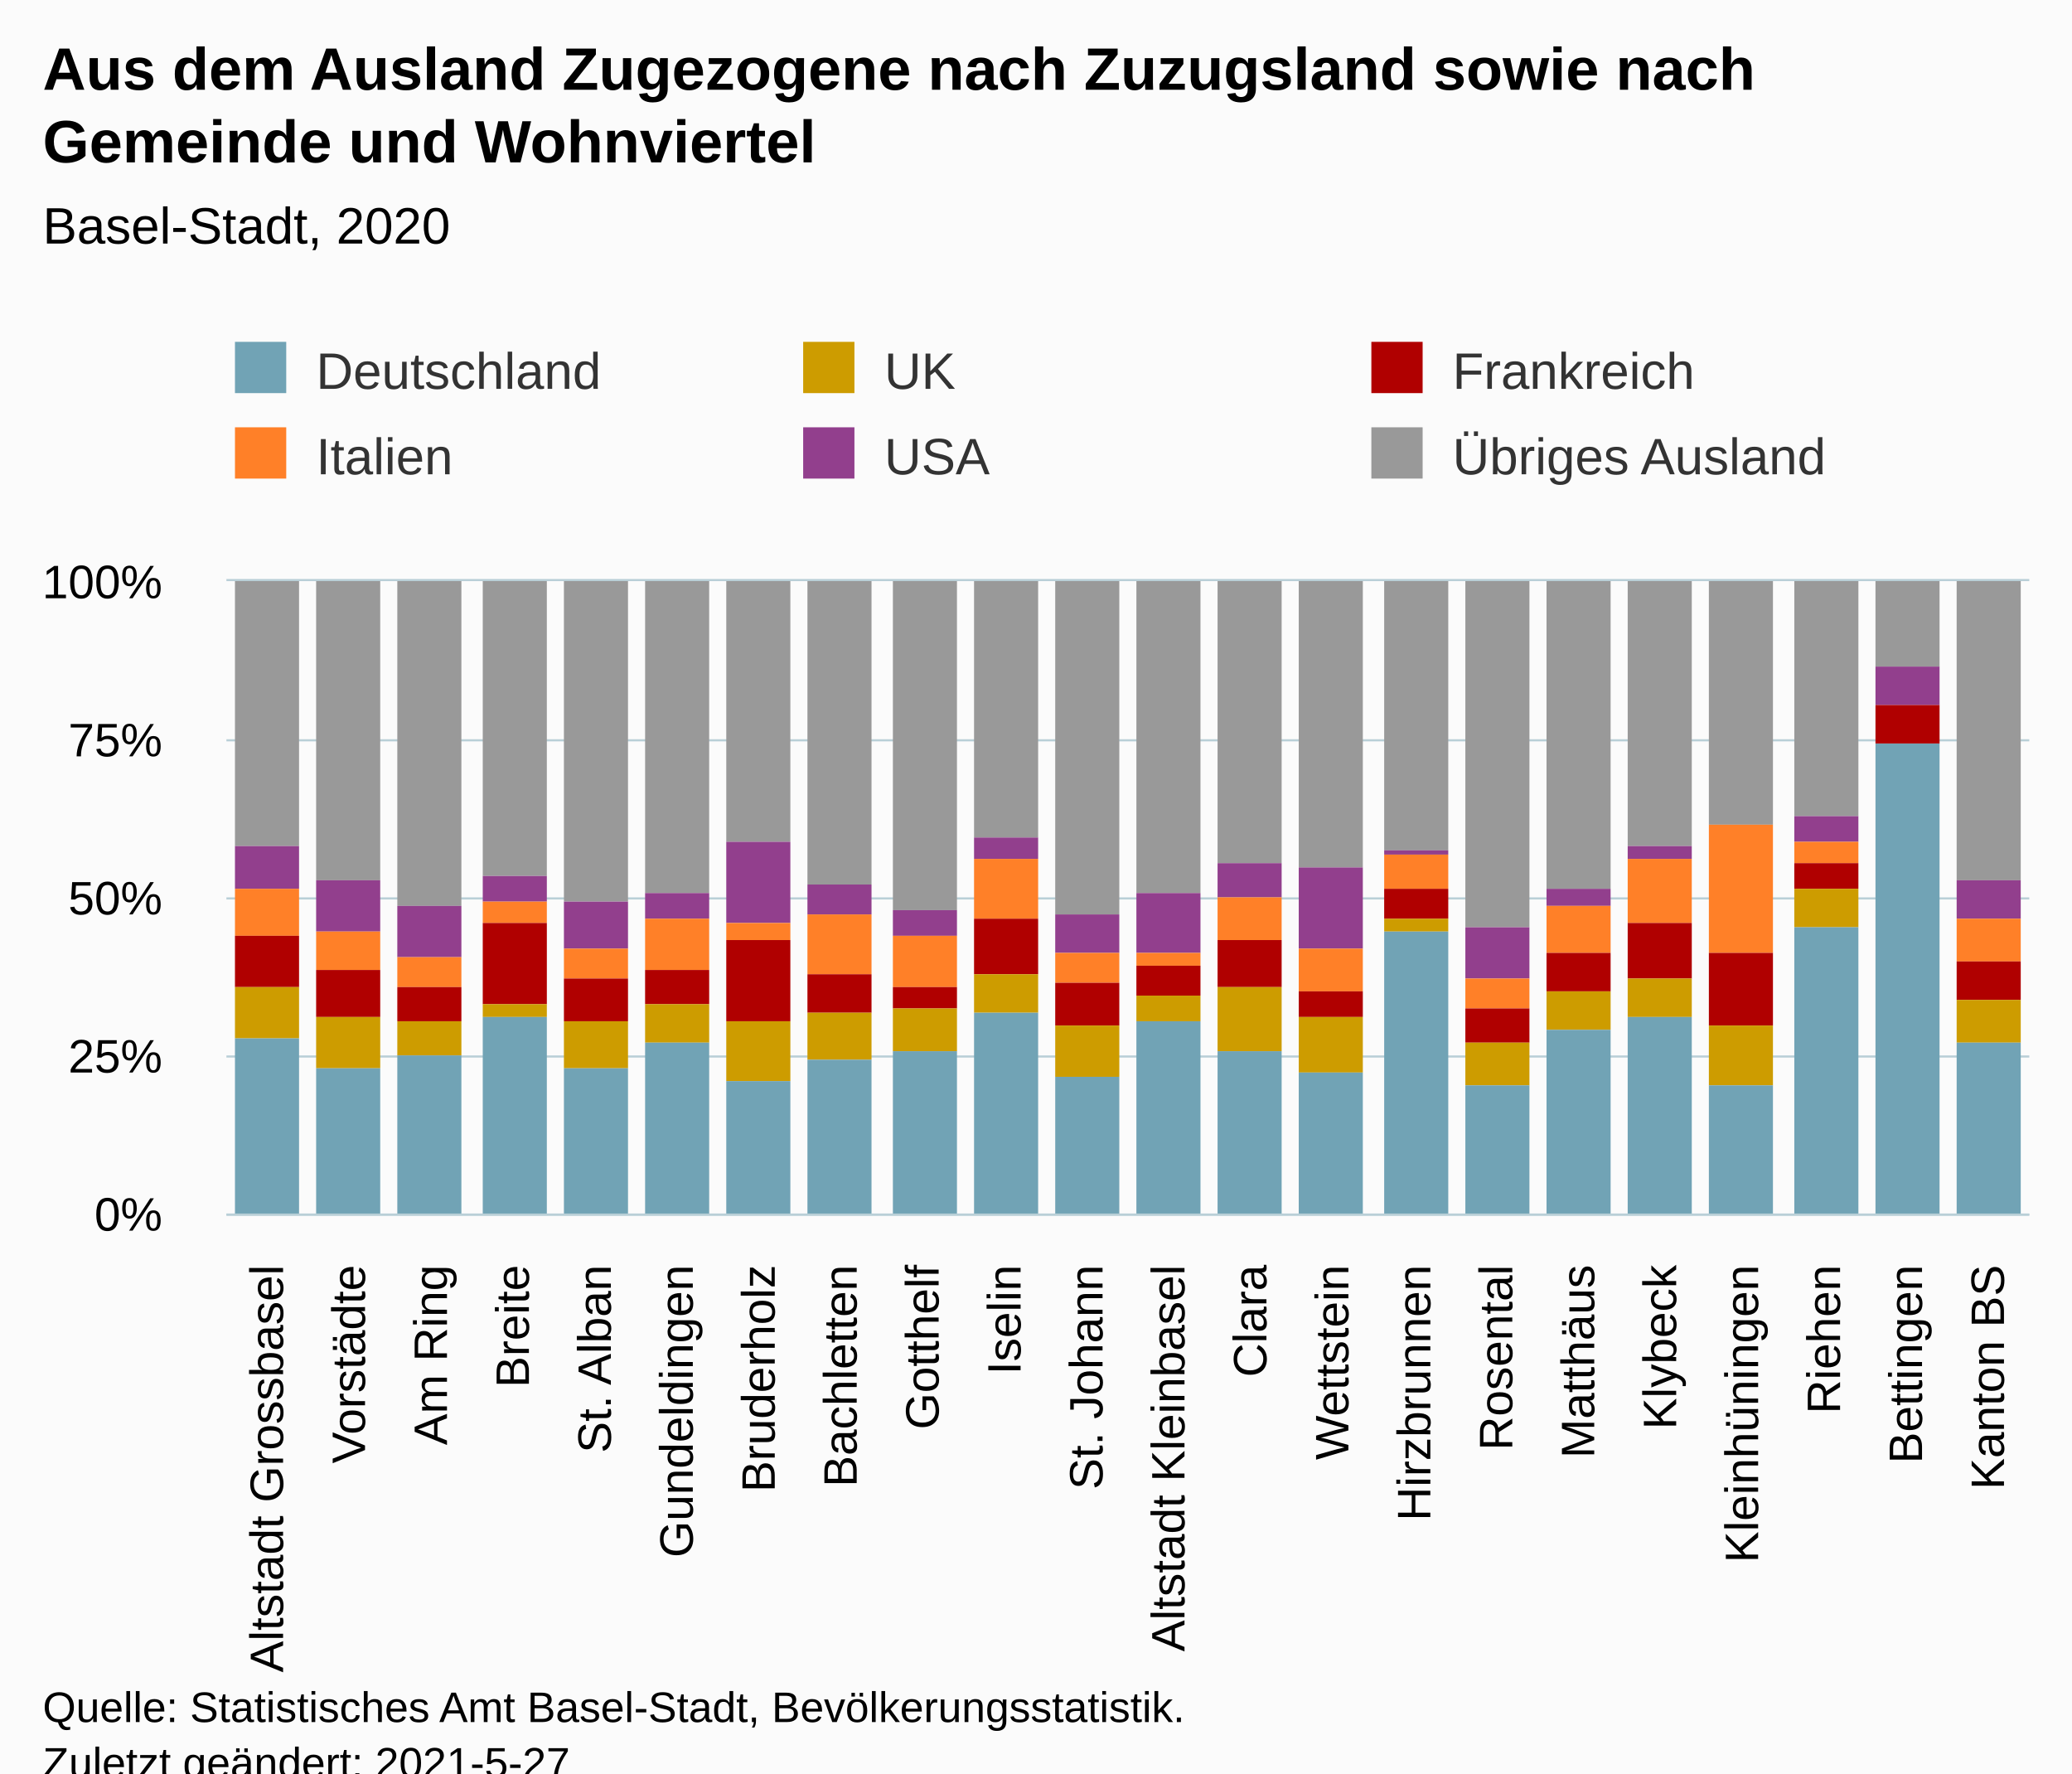
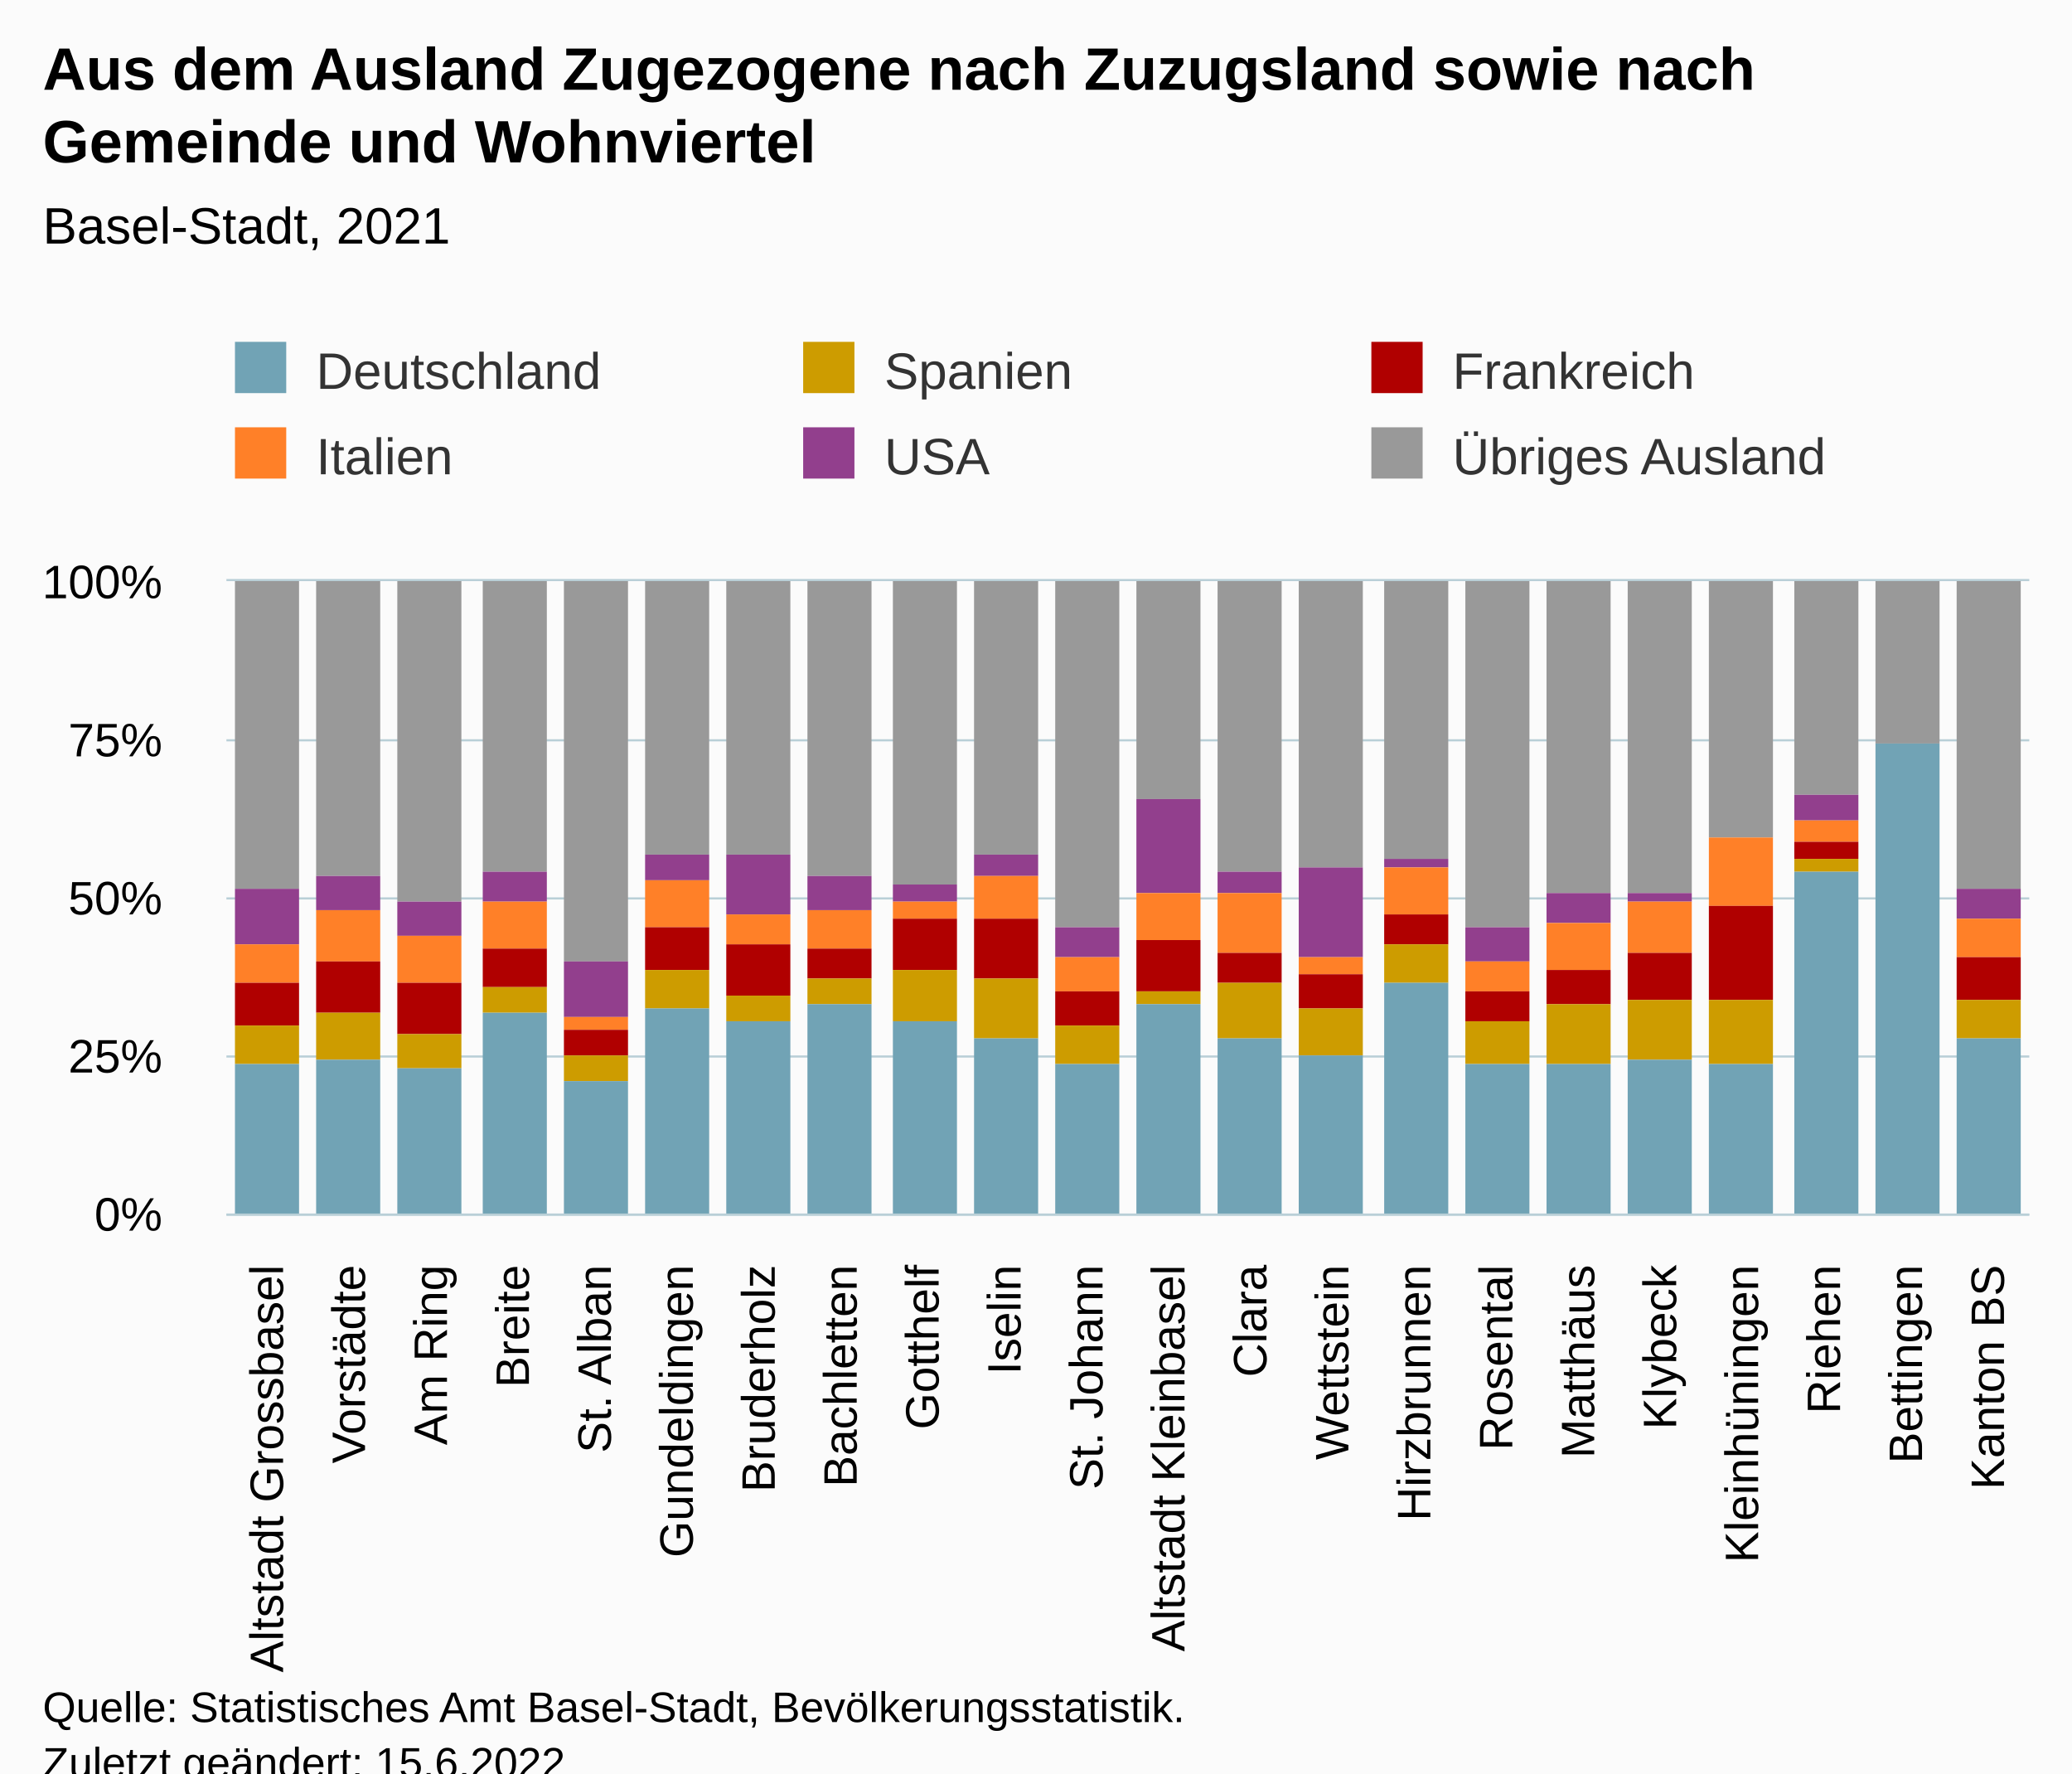
<svg xmlns="http://www.w3.org/2000/svg" version="1.1" class="highcharts-root" style="font-family:Arial;font-size:12px;" viewBox="0 0 485 415">
  <defs>
-     <clipPath id="highcharts-u91uhvw-139-">
+     <clipPath id="highcharts-22m6ls0-139-">
      <rect x="0" y="0" width="422" height="148" fill="none" />
    </clipPath>
-     <clipPath id="highcharts-u91uhvw-162-">
+     <clipPath id="highcharts-22m6ls0-162-">
      <rect x="0" y="0" width="422" height="148" fill="none" />
    </clipPath>
-     <clipPath id="highcharts-u91uhvw-273-">
+     <clipPath id="highcharts-22m6ls0-273-">
      <rect x="53" y="136" width="422" height="148" fill="none" />
    </clipPath>
  </defs>
  <rect fill="#fbfbfb" class="highcharts-background" x="0" y="0" width="485" height="428" rx="0" ry="0" />
  <rect fill="none" class="highcharts-plot-background" x="53" y="136" width="422" height="148" />
  <g class="highcharts-pane-group" data-z-index="0" />
  <g class="highcharts-grid highcharts-xaxis-grid" data-z-index="1">
    <path fill="none" data-z-index="1" class="highcharts-grid-line" d="M 71.5 136 L 71.5 284" opacity="1" />
    <path fill="none" data-z-index="1" class="highcharts-grid-line" d="M 90.5 136 L 90.5 284" opacity="1" />
    <path fill="none" data-z-index="1" class="highcharts-grid-line" d="M 110.5 136 L 110.5 284" opacity="1" />
    <path fill="none" data-z-index="1" class="highcharts-grid-line" d="M 129.5 136 L 129.5 284" opacity="1" />
    <path fill="none" data-z-index="1" class="highcharts-grid-line" d="M 148.5 136 L 148.5 284" opacity="1" />
    <path fill="none" data-z-index="1" class="highcharts-grid-line" d="M 167.5 136 L 167.5 284" opacity="1" />
    <path fill="none" data-z-index="1" class="highcharts-grid-line" d="M 186.5 136 L 186.5 284" opacity="1" />
    <path fill="none" data-z-index="1" class="highcharts-grid-line" d="M 205.5 136 L 205.5 284" opacity="1" />
    <path fill="none" data-z-index="1" class="highcharts-grid-line" d="M 225.5 136 L 225.5 284" opacity="1" />
    <path fill="none" data-z-index="1" class="highcharts-grid-line" d="M 244.5 136 L 244.5 284" opacity="1" />
    <path fill="none" data-z-index="1" class="highcharts-grid-line" d="M 263.5 136 L 263.5 284" opacity="1" />
    <path fill="none" data-z-index="1" class="highcharts-grid-line" d="M 282.5 136 L 282.5 284" opacity="1" />
    <path fill="none" data-z-index="1" class="highcharts-grid-line" d="M 301.5 136 L 301.5 284" opacity="1" />
    <path fill="none" data-z-index="1" class="highcharts-grid-line" d="M 321.5 136 L 321.5 284" opacity="1" />
    <path fill="none" data-z-index="1" class="highcharts-grid-line" d="M 340.5 136 L 340.5 284" opacity="1" />
    <path fill="none" data-z-index="1" class="highcharts-grid-line" d="M 359.5 136 L 359.5 284" opacity="1" />
    <path fill="none" data-z-index="1" class="highcharts-grid-line" d="M 378.5 136 L 378.5 284" opacity="1" />
    <path fill="none" data-z-index="1" class="highcharts-grid-line" d="M 397.5 136 L 397.5 284" opacity="1" />
    <path fill="none" data-z-index="1" class="highcharts-grid-line" d="M 416.5 136 L 416.5 284" opacity="1" />
    <path fill="none" data-z-index="1" class="highcharts-grid-line" d="M 436.5 136 L 436.5 284" opacity="1" />
    <path fill="none" data-z-index="1" class="highcharts-grid-line" d="M 455.5 136 L 455.5 284" opacity="1" />
    <path fill="none" data-z-index="1" class="highcharts-grid-line" d="M 474.5 136 L 474.5 284" opacity="1" />
    <path fill="none" data-z-index="1" class="highcharts-grid-line" d="M 52.5 136 L 52.5 284" opacity="1" />
  </g>
  <g class="highcharts-grid highcharts-yaxis-grid" data-z-index="1">
    <path fill="none" stroke="#B9CFD7" stroke-width="0.5" data-z-index="1" class="highcharts-grid-line" d="M 53 284.25 L 475 284.25" opacity="1" />
    <path fill="none" stroke="#B9CFD7" stroke-width="0.5" data-z-index="1" class="highcharts-grid-line" d="M 53 247.25 L 475 247.25" opacity="1" />
    <path fill="none" stroke="#B9CFD7" stroke-width="0.5" data-z-index="1" class="highcharts-grid-line" d="M 53 210.25 L 475 210.25" opacity="1" />
    <path fill="none" stroke="#B9CFD7" stroke-width="0.5" data-z-index="1" class="highcharts-grid-line" d="M 53 173.25 L 475 173.25" opacity="1" />
    <path fill="none" stroke="#B9CFD7" stroke-width="0.5" data-z-index="1" class="highcharts-grid-line" d="M 53 135.75 L 475 135.75" opacity="1" />
  </g>
  <rect fill="none" class="highcharts-plot-border" data-z-index="1" x="53" y="136" width="422" height="148" />
  <g class="highcharts-axis highcharts-xaxis" data-z-index="2">
    <path fill="none" class="highcharts-axis-line" stroke="#B9CFD7" stroke-width="0.5" data-z-index="7" d="M 53 284.25 L 475 284.25" />
  </g>
  <g class="highcharts-axis highcharts-yaxis" data-z-index="2">
    <path fill="none" class="highcharts-axis-line" data-z-index="7" d="M 53 136 L 53 284" />
  </g>
  <g class="highcharts-series-group" data-z-index="3">
-     <g class="highcharts-series highcharts-series-0 highcharts-column-series" data-z-index="0.1" opacity="1" transform="translate(53,136) scale(1 1)" clip-path="url(#highcharts-u91uhvw-162-)">
-       <rect x="2" y="0" width="15" height="62" fill="#999999" opacity="1" class="highcharts-point" />
-       <rect x="21" y="0" width="15" height="70" fill="#999999" opacity="1" class="highcharts-point" />
-       <rect x="40" y="0" width="15" height="76" fill="#999999" opacity="1" class="highcharts-point" />
-       <rect x="60" y="0" width="15" height="69" fill="#999999" opacity="1" class="highcharts-point" />
-       <rect x="79" y="0" width="15" height="75" fill="#999999" opacity="1" class="highcharts-point" />
-       <rect x="98" y="0" width="15" height="73" fill="#999999" opacity="1" class="highcharts-point" />
-       <rect x="117" y="0" width="15" height="61" fill="#999999" opacity="1" class="highcharts-point" />
-       <rect x="136" y="0" width="15" height="71" fill="#999999" opacity="1" class="highcharts-point" />
-       <rect x="156" y="0" width="15" height="77" fill="#999999" opacity="1" class="highcharts-point" />
-       <rect x="175" y="0" width="15" height="60" fill="#999999" opacity="1" class="highcharts-point" />
-       <rect x="194" y="0" width="15" height="78" fill="#999999" opacity="1" class="highcharts-point" />
-       <rect x="213" y="0" width="15" height="73" fill="#999999" opacity="1" class="highcharts-point" />
-       <rect x="232" y="0" width="15" height="66" fill="#999999" opacity="1" class="highcharts-point" />
+     <g class="highcharts-series highcharts-series-0 highcharts-column-series" data-z-index="0.1" opacity="1" transform="translate(53,136) scale(1 1)" clip-path="url(#highcharts-22m6ls0-162-)">
+       <rect x="2" y="0" width="15" height="72" fill="#999999" opacity="1" class="highcharts-point" />
+       <rect x="21" y="0" width="15" height="69" fill="#999999" opacity="1" class="highcharts-point" />
+       <rect x="40" y="0" width="15" height="75" fill="#999999" opacity="1" class="highcharts-point" />
+       <rect x="60" y="0" width="15" height="68" fill="#999999" opacity="1" class="highcharts-point" />
+       <rect x="79" y="0" width="15" height="89" fill="#999999" opacity="1" class="highcharts-point" />
+       <rect x="98" y="0" width="15" height="64" fill="#999999" opacity="1" class="highcharts-point" />
+       <rect x="117" y="0" width="15" height="64" fill="#999999" opacity="1" class="highcharts-point" />
+       <rect x="136" y="0" width="15" height="69" fill="#999999" opacity="1" class="highcharts-point" />
+       <rect x="156" y="0" width="15" height="71" fill="#999999" opacity="1" class="highcharts-point" />
+       <rect x="175" y="0" width="15" height="64" fill="#999999" opacity="1" class="highcharts-point" />
+       <rect x="194" y="0" width="15" height="81" fill="#999999" opacity="1" class="highcharts-point" />
+       <rect x="213" y="0" width="15" height="51" fill="#999999" opacity="1" class="highcharts-point" />
+       <rect x="232" y="0" width="15" height="68" fill="#999999" opacity="1" class="highcharts-point" />
      <rect x="251" y="0" width="15" height="67" fill="#999999" opacity="1" class="highcharts-point" />
-       <rect x="271" y="0" width="15" height="63" fill="#999999" opacity="1" class="highcharts-point" />
+       <rect x="271" y="0" width="15" height="65" fill="#999999" opacity="1" class="highcharts-point" />
      <rect x="290" y="0" width="15" height="81" fill="#999999" opacity="1" class="highcharts-point" />
-       <rect x="309" y="0" width="15" height="72" fill="#999999" opacity="1" class="highcharts-point" />
-       <rect x="328" y="0" width="15" height="62" fill="#999999" opacity="1" class="highcharts-point" />
-       <rect x="347" y="0" width="15" height="57" fill="#999999" opacity="1" class="highcharts-point" />
-       <rect x="367" y="0" width="15" height="55" fill="#999999" opacity="1" class="highcharts-point" />
-       <rect x="386" y="0" width="15" height="20" fill="#999999" opacity="1" class="highcharts-point" />
-       <rect x="405" y="0" width="15" height="70" fill="#999999" opacity="1" class="highcharts-point" />
+       <rect x="309" y="0" width="15" height="73" fill="#999999" opacity="1" class="highcharts-point" />
+       <rect x="328" y="0" width="15" height="73" fill="#999999" opacity="1" class="highcharts-point" />
+       <rect x="347" y="0" width="15" height="60" fill="#999999" opacity="1" class="highcharts-point" />
+       <rect x="367" y="0" width="15" height="50" fill="#999999" opacity="1" class="highcharts-point" />
+       <rect x="386" y="0" width="15" height="38" fill="#999999" opacity="1" class="highcharts-point" />
+       <rect x="405" y="0" width="15" height="72" fill="#999999" opacity="1" class="highcharts-point" />
    </g>
    <g class="highcharts-markers highcharts-series-0 highcharts-column-series" data-z-index="0.1" opacity="1" transform="translate(53,136) scale(1 1)" clip-path="none" />
-     <g class="highcharts-series highcharts-series-1 highcharts-column-series" data-z-index="0.1" opacity="1" transform="translate(53,136) scale(1 1)" clip-path="url(#highcharts-u91uhvw-162-)">
-       <rect x="2" y="62" width="15" height="10" fill="#923F8D" opacity="1" class="highcharts-point" />
-       <rect x="21" y="70" width="15" height="12" fill="#923F8D" opacity="1" class="highcharts-point" />
-       <rect x="40" y="76" width="15" height="12" fill="#923F8D" opacity="1" class="highcharts-point" />
-       <rect x="60" y="69" width="15" height="6" fill="#923F8D" opacity="1" class="highcharts-point" />
-       <rect x="79" y="75" width="15" height="11" fill="#923F8D" opacity="1" class="highcharts-point" />
-       <rect x="98" y="73" width="15" height="6" fill="#923F8D" opacity="1" class="highcharts-point" />
-       <rect x="117" y="61" width="15" height="19" fill="#923F8D" opacity="1" class="highcharts-point" />
-       <rect x="136" y="71" width="15" height="7" fill="#923F8D" opacity="1" class="highcharts-point" />
-       <rect x="156" y="77" width="15" height="6" fill="#923F8D" opacity="1" class="highcharts-point" />
-       <rect x="175" y="60" width="15" height="5" fill="#923F8D" opacity="1" class="highcharts-point" />
-       <rect x="194" y="78" width="15" height="9" fill="#923F8D" opacity="1" class="highcharts-point" />
-       <rect x="213" y="73" width="15" height="14" fill="#923F8D" opacity="1" class="highcharts-point" />
-       <rect x="232" y="66" width="15" height="8" fill="#923F8D" opacity="1" class="highcharts-point" />
-       <rect x="251" y="67" width="15" height="19" fill="#923F8D" opacity="1" class="highcharts-point" />
-       <rect x="271" y="63" width="15" height="1" fill="#923F8D" opacity="1" class="highcharts-point" />
-       <rect x="290" y="81" width="15" height="12" fill="#923F8D" opacity="1" class="highcharts-point" />
-       <rect x="309" y="72" width="15" height="4" fill="#923F8D" opacity="1" class="highcharts-point" />
-       <rect x="328" y="62" width="15" height="3" fill="#923F8D" opacity="1" class="highcharts-point" />
-       <rect x="347" y="57" width="15" height="0" fill="#923F8D" opacity="1" class="highcharts-point" />
-       <rect x="367" y="55" width="15" height="6" fill="#923F8D" opacity="1" class="highcharts-point" />
-       <rect x="386" y="20" width="15" height="9" fill="#923F8D" opacity="1" class="highcharts-point" />
-       <rect x="405" y="70" width="15" height="9" fill="#923F8D" opacity="1" class="highcharts-point" />
+     <g class="highcharts-series highcharts-series-1 highcharts-column-series" data-z-index="0.1" opacity="1" transform="translate(53,136) scale(1 1)" clip-path="url(#highcharts-22m6ls0-162-)">
+       <rect x="2" y="72" width="15" height="13" fill="#923F8D" opacity="1" class="highcharts-point" />
+       <rect x="21" y="69" width="15" height="8" fill="#923F8D" opacity="1" class="highcharts-point" />
+       <rect x="40" y="75" width="15" height="8" fill="#923F8D" opacity="1" class="highcharts-point" />
+       <rect x="60" y="68" width="15" height="7" fill="#923F8D" opacity="1" class="highcharts-point" />
+       <rect x="79" y="89" width="15" height="13" fill="#923F8D" opacity="1" class="highcharts-point" />
+       <rect x="98" y="64" width="15" height="6" fill="#923F8D" opacity="1" class="highcharts-point" />
+       <rect x="117" y="64" width="15" height="14" fill="#923F8D" opacity="1" class="highcharts-point" />
+       <rect x="136" y="69" width="15" height="8" fill="#923F8D" opacity="1" class="highcharts-point" />
+       <rect x="156" y="71" width="15" height="4" fill="#923F8D" opacity="1" class="highcharts-point" />
+       <rect x="175" y="64" width="15" height="5" fill="#923F8D" opacity="1" class="highcharts-point" />
+       <rect x="194" y="81" width="15" height="7" fill="#923F8D" opacity="1" class="highcharts-point" />
+       <rect x="213" y="51" width="15" height="22" fill="#923F8D" opacity="1" class="highcharts-point" />
+       <rect x="232" y="68" width="15" height="5" fill="#923F8D" opacity="1" class="highcharts-point" />
+       <rect x="251" y="67" width="15" height="21" fill="#923F8D" opacity="1" class="highcharts-point" />
+       <rect x="271" y="65" width="15" height="2" fill="#923F8D" opacity="1" class="highcharts-point" />
+       <rect x="290" y="81" width="15" height="8" fill="#923F8D" opacity="1" class="highcharts-point" />
+       <rect x="309" y="73" width="15" height="7" fill="#923F8D" opacity="1" class="highcharts-point" />
+       <rect x="328" y="73" width="15" height="2" fill="#923F8D" opacity="1" class="highcharts-point" />
+       <rect x="347" y="60" width="15" height="0" fill="#923F8D" opacity="1" class="highcharts-point" />
+       <rect x="367" y="50" width="15" height="6" fill="#923F8D" opacity="1" class="highcharts-point" />
+       <rect x="386" y="38" width="15" height="0" fill="#923F8D" opacity="1" class="highcharts-point" />
+       <rect x="405" y="72" width="15" height="7" fill="#923F8D" opacity="1" class="highcharts-point" />
    </g>
    <g class="highcharts-markers highcharts-series-1 highcharts-column-series" data-z-index="0.1" opacity="1" transform="translate(53,136) scale(1 1)" clip-path="none" />
-     <g class="highcharts-series highcharts-series-2 highcharts-column-series" data-z-index="0.1" opacity="1" transform="translate(53,136) scale(1 1)" clip-path="url(#highcharts-u91uhvw-162-)">
-       <rect x="2" y="72" width="15" height="11" fill="#FF8028" opacity="1" class="highcharts-point" />
-       <rect x="21" y="82" width="15" height="9" fill="#FF8028" opacity="1" class="highcharts-point" />
-       <rect x="40" y="88" width="15" height="7" fill="#FF8028" opacity="1" class="highcharts-point" />
-       <rect x="60" y="75" width="15" height="5" fill="#FF8028" opacity="1" class="highcharts-point" />
-       <rect x="79" y="86" width="15" height="7" fill="#FF8028" opacity="1" class="highcharts-point" />
-       <rect x="98" y="79" width="15" height="12" fill="#FF8028" opacity="1" class="highcharts-point" />
-       <rect x="117" y="80" width="15" height="4" fill="#FF8028" opacity="1" class="highcharts-point" />
-       <rect x="136" y="78" width="15" height="14" fill="#FF8028" opacity="1" class="highcharts-point" />
-       <rect x="156" y="83" width="15" height="12" fill="#FF8028" opacity="1" class="highcharts-point" />
-       <rect x="175" y="65" width="15" height="14" fill="#FF8028" opacity="1" class="highcharts-point" />
-       <rect x="194" y="87" width="15" height="7" fill="#FF8028" opacity="1" class="highcharts-point" />
-       <rect x="213" y="87" width="15" height="3" fill="#FF8028" opacity="1" class="highcharts-point" />
-       <rect x="232" y="74" width="15" height="10" fill="#FF8028" opacity="1" class="highcharts-point" />
-       <rect x="251" y="86" width="15" height="10" fill="#FF8028" opacity="1" class="highcharts-point" />
-       <rect x="271" y="64" width="15" height="8" fill="#FF8028" opacity="1" class="highcharts-point" />
-       <rect x="290" y="93" width="15" height="7" fill="#FF8028" opacity="1" class="highcharts-point" />
-       <rect x="309" y="76" width="15" height="11" fill="#FF8028" opacity="1" class="highcharts-point" />
-       <rect x="328" y="65" width="15" height="15" fill="#FF8028" opacity="1" class="highcharts-point" />
-       <rect x="347" y="57" width="15" height="30" fill="#FF8028" opacity="1" class="highcharts-point" />
-       <rect x="367" y="61" width="15" height="5" fill="#FF8028" opacity="1" class="highcharts-point" />
-       <rect x="386" y="29" width="15" height="0" fill="#FF8028" opacity="1" class="highcharts-point" />
-       <rect x="405" y="79" width="15" height="10" fill="#FF8028" opacity="1" class="highcharts-point" />
+     <g class="highcharts-series highcharts-series-2 highcharts-column-series" data-z-index="0.1" opacity="1" transform="translate(53,136) scale(1 1)" clip-path="url(#highcharts-22m6ls0-162-)">
+       <rect x="2" y="85" width="15" height="9" fill="#FF8028" opacity="1" class="highcharts-point" />
+       <rect x="21" y="77" width="15" height="12" fill="#FF8028" opacity="1" class="highcharts-point" />
+       <rect x="40" y="83" width="15" height="11" fill="#FF8028" opacity="1" class="highcharts-point" />
+       <rect x="60" y="75" width="15" height="11" fill="#FF8028" opacity="1" class="highcharts-point" />
+       <rect x="79" y="102" width="15" height="3" fill="#FF8028" opacity="1" class="highcharts-point" />
+       <rect x="98" y="70" width="15" height="11" fill="#FF8028" opacity="1" class="highcharts-point" />
+       <rect x="117" y="78" width="15" height="7" fill="#FF8028" opacity="1" class="highcharts-point" />
+       <rect x="136" y="77" width="15" height="9" fill="#FF8028" opacity="1" class="highcharts-point" />
+       <rect x="156" y="75" width="15" height="4" fill="#FF8028" opacity="1" class="highcharts-point" />
+       <rect x="175" y="69" width="15" height="10" fill="#FF8028" opacity="1" class="highcharts-point" />
+       <rect x="194" y="88" width="15" height="8" fill="#FF8028" opacity="1" class="highcharts-point" />
+       <rect x="213" y="73" width="15" height="11" fill="#FF8028" opacity="1" class="highcharts-point" />
+       <rect x="232" y="73" width="15" height="14" fill="#FF8028" opacity="1" class="highcharts-point" />
+       <rect x="251" y="88" width="15" height="4" fill="#FF8028" opacity="1" class="highcharts-point" />
+       <rect x="271" y="67" width="15" height="11" fill="#FF8028" opacity="1" class="highcharts-point" />
+       <rect x="290" y="89" width="15" height="7" fill="#FF8028" opacity="1" class="highcharts-point" />
+       <rect x="309" y="80" width="15" height="11" fill="#FF8028" opacity="1" class="highcharts-point" />
+       <rect x="328" y="75" width="15" height="12" fill="#FF8028" opacity="1" class="highcharts-point" />
+       <rect x="347" y="60" width="15" height="16" fill="#FF8028" opacity="1" class="highcharts-point" />
+       <rect x="367" y="56" width="15" height="5" fill="#FF8028" opacity="1" class="highcharts-point" />
+       <rect x="386" y="38" width="15" height="0" fill="#FF8028" opacity="1" class="highcharts-point" />
+       <rect x="405" y="79" width="15" height="9" fill="#FF8028" opacity="1" class="highcharts-point" />
    </g>
    <g class="highcharts-markers highcharts-series-2 highcharts-column-series" data-z-index="0.1" opacity="1" transform="translate(53,136) scale(1 1)" clip-path="none" />
-     <g class="highcharts-series highcharts-series-3 highcharts-column-series" data-z-index="0.1" opacity="1" transform="translate(53,136) scale(1 1)" clip-path="url(#highcharts-u91uhvw-162-)">
-       <rect x="2" y="83" width="15" height="12" fill="#B00000" opacity="1" class="highcharts-point" />
-       <rect x="21" y="91" width="15" height="11" fill="#B00000" opacity="1" class="highcharts-point" />
-       <rect x="40" y="95" width="15" height="8" fill="#B00000" opacity="1" class="highcharts-point" />
-       <rect x="60" y="80" width="15" height="19" fill="#B00000" opacity="1" class="highcharts-point" />
-       <rect x="79" y="93" width="15" height="10" fill="#B00000" opacity="1" class="highcharts-point" />
-       <rect x="98" y="91" width="15" height="8" fill="#B00000" opacity="1" class="highcharts-point" />
-       <rect x="117" y="84" width="15" height="19" fill="#B00000" opacity="1" class="highcharts-point" />
-       <rect x="136" y="92" width="15" height="9" fill="#B00000" opacity="1" class="highcharts-point" />
-       <rect x="156" y="95" width="15" height="5" fill="#B00000" opacity="1" class="highcharts-point" />
-       <rect x="175" y="79" width="15" height="13" fill="#B00000" opacity="1" class="highcharts-point" />
-       <rect x="194" y="94" width="15" height="10" fill="#B00000" opacity="1" class="highcharts-point" />
-       <rect x="213" y="90" width="15" height="7" fill="#B00000" opacity="1" class="highcharts-point" />
-       <rect x="232" y="84" width="15" height="11" fill="#B00000" opacity="1" class="highcharts-point" />
-       <rect x="251" y="96" width="15" height="6" fill="#B00000" opacity="1" class="highcharts-point" />
-       <rect x="271" y="72" width="15" height="7" fill="#B00000" opacity="1" class="highcharts-point" />
-       <rect x="290" y="100" width="15" height="8" fill="#B00000" opacity="1" class="highcharts-point" />
-       <rect x="309" y="87" width="15" height="9" fill="#B00000" opacity="1" class="highcharts-point" />
-       <rect x="328" y="80" width="15" height="13" fill="#B00000" opacity="1" class="highcharts-point" />
-       <rect x="347" y="87" width="15" height="17" fill="#B00000" opacity="1" class="highcharts-point" />
-       <rect x="367" y="66" width="15" height="6" fill="#B00000" opacity="1" class="highcharts-point" />
-       <rect x="386" y="29" width="15" height="9" fill="#B00000" opacity="1" class="highcharts-point" />
-       <rect x="405" y="89" width="15" height="9" fill="#B00000" opacity="1" class="highcharts-point" />
+     <g class="highcharts-series highcharts-series-3 highcharts-column-series" data-z-index="0.1" opacity="1" transform="translate(53,136) scale(1 1)" clip-path="url(#highcharts-22m6ls0-162-)">
+       <rect x="2" y="94" width="15" height="10" fill="#B00000" opacity="1" class="highcharts-point" />
+       <rect x="21" y="89" width="15" height="12" fill="#B00000" opacity="1" class="highcharts-point" />
+       <rect x="40" y="94" width="15" height="12" fill="#B00000" opacity="1" class="highcharts-point" />
+       <rect x="60" y="86" width="15" height="9" fill="#B00000" opacity="1" class="highcharts-point" />
+       <rect x="79" y="105" width="15" height="6" fill="#B00000" opacity="1" class="highcharts-point" />
+       <rect x="98" y="81" width="15" height="10" fill="#B00000" opacity="1" class="highcharts-point" />
+       <rect x="117" y="85" width="15" height="12" fill="#B00000" opacity="1" class="highcharts-point" />
+       <rect x="136" y="86" width="15" height="7" fill="#B00000" opacity="1" class="highcharts-point" />
+       <rect x="156" y="79" width="15" height="12" fill="#B00000" opacity="1" class="highcharts-point" />
+       <rect x="175" y="79" width="15" height="14" fill="#B00000" opacity="1" class="highcharts-point" />
+       <rect x="194" y="96" width="15" height="8" fill="#B00000" opacity="1" class="highcharts-point" />
+       <rect x="213" y="84" width="15" height="12" fill="#B00000" opacity="1" class="highcharts-point" />
+       <rect x="232" y="87" width="15" height="7" fill="#B00000" opacity="1" class="highcharts-point" />
+       <rect x="251" y="92" width="15" height="8" fill="#B00000" opacity="1" class="highcharts-point" />
+       <rect x="271" y="78" width="15" height="7" fill="#B00000" opacity="1" class="highcharts-point" />
+       <rect x="290" y="96" width="15" height="7" fill="#B00000" opacity="1" class="highcharts-point" />
+       <rect x="309" y="91" width="15" height="8" fill="#B00000" opacity="1" class="highcharts-point" />
+       <rect x="328" y="87" width="15" height="11" fill="#B00000" opacity="1" class="highcharts-point" />
+       <rect x="347" y="76" width="15" height="22" fill="#B00000" opacity="1" class="highcharts-point" />
+       <rect x="367" y="61" width="15" height="4" fill="#B00000" opacity="1" class="highcharts-point" />
+       <rect x="386" y="38" width="15" height="0" fill="#B00000" opacity="1" class="highcharts-point" />
+       <rect x="405" y="88" width="15" height="10" fill="#B00000" opacity="1" class="highcharts-point" />
    </g>
    <g class="highcharts-markers highcharts-series-3 highcharts-column-series" data-z-index="0.1" opacity="1" transform="translate(53,136) scale(1 1)" clip-path="none" />
-     <g class="highcharts-series highcharts-series-4 highcharts-column-series" data-z-index="0.1" opacity="1" transform="translate(53,136) scale(1 1)" clip-path="url(#highcharts-u91uhvw-162-)">
-       <rect x="2" y="95" width="15" height="12" fill="#CD9C00" opacity="1" class="highcharts-point" />
-       <rect x="21" y="102" width="15" height="12" fill="#CD9C00" opacity="1" class="highcharts-point" />
-       <rect x="40" y="103" width="15" height="8" fill="#CD9C00" opacity="1" class="highcharts-point" />
-       <rect x="60" y="99" width="15" height="3" fill="#CD9C00" opacity="1" class="highcharts-point" />
-       <rect x="79" y="103" width="15" height="11" fill="#CD9C00" opacity="1" class="highcharts-point" />
-       <rect x="98" y="99" width="15" height="9" fill="#CD9C00" opacity="1" class="highcharts-point" />
-       <rect x="117" y="103" width="15" height="14" fill="#CD9C00" opacity="1" class="highcharts-point" />
-       <rect x="136" y="101" width="15" height="11" fill="#CD9C00" opacity="1" class="highcharts-point" />
-       <rect x="156" y="100" width="15" height="10" fill="#CD9C00" opacity="1" class="highcharts-point" />
-       <rect x="175" y="92" width="15" height="9" fill="#CD9C00" opacity="1" class="highcharts-point" />
-       <rect x="194" y="104" width="15" height="12" fill="#CD9C00" opacity="1" class="highcharts-point" />
-       <rect x="213" y="97" width="15" height="6" fill="#CD9C00" opacity="1" class="highcharts-point" />
-       <rect x="232" y="95" width="15" height="15" fill="#CD9C00" opacity="1" class="highcharts-point" />
-       <rect x="251" y="102" width="15" height="13" fill="#CD9C00" opacity="1" class="highcharts-point" />
-       <rect x="271" y="79" width="15" height="3" fill="#CD9C00" opacity="1" class="highcharts-point" />
-       <rect x="290" y="108" width="15" height="10" fill="#CD9C00" opacity="1" class="highcharts-point" />
-       <rect x="309" y="96" width="15" height="9" fill="#CD9C00" opacity="1" class="highcharts-point" />
-       <rect x="328" y="93" width="15" height="9" fill="#CD9C00" opacity="1" class="highcharts-point" />
-       <rect x="347" y="104" width="15" height="14" fill="#CD9C00" opacity="1" class="highcharts-point" />
-       <rect x="367" y="72" width="15" height="9" fill="#CD9C00" opacity="1" class="highcharts-point" />
+     <g class="highcharts-series highcharts-series-4 highcharts-column-series" data-z-index="0.1" opacity="1" transform="translate(53,136) scale(1 1)" clip-path="url(#highcharts-22m6ls0-162-)">
+       <rect x="2" y="104" width="15" height="9" fill="#CD9C00" opacity="1" class="highcharts-point" />
+       <rect x="21" y="101" width="15" height="11" fill="#CD9C00" opacity="1" class="highcharts-point" />
+       <rect x="40" y="106" width="15" height="8" fill="#CD9C00" opacity="1" class="highcharts-point" />
+       <rect x="60" y="95" width="15" height="6" fill="#CD9C00" opacity="1" class="highcharts-point" />
+       <rect x="79" y="111" width="15" height="6" fill="#CD9C00" opacity="1" class="highcharts-point" />
+       <rect x="98" y="91" width="15" height="9" fill="#CD9C00" opacity="1" class="highcharts-point" />
+       <rect x="117" y="97" width="15" height="6" fill="#CD9C00" opacity="1" class="highcharts-point" />
+       <rect x="136" y="93" width="15" height="6" fill="#CD9C00" opacity="1" class="highcharts-point" />
+       <rect x="156" y="91" width="15" height="12" fill="#CD9C00" opacity="1" class="highcharts-point" />
+       <rect x="175" y="93" width="15" height="14" fill="#CD9C00" opacity="1" class="highcharts-point" />
+       <rect x="194" y="104" width="15" height="9" fill="#CD9C00" opacity="1" class="highcharts-point" />
+       <rect x="213" y="96" width="15" height="3" fill="#CD9C00" opacity="1" class="highcharts-point" />
+       <rect x="232" y="94" width="15" height="13" fill="#CD9C00" opacity="1" class="highcharts-point" />
+       <rect x="251" y="100" width="15" height="11" fill="#CD9C00" opacity="1" class="highcharts-point" />
+       <rect x="271" y="85" width="15" height="9" fill="#CD9C00" opacity="1" class="highcharts-point" />
+       <rect x="290" y="103" width="15" height="10" fill="#CD9C00" opacity="1" class="highcharts-point" />
+       <rect x="309" y="99" width="15" height="14" fill="#CD9C00" opacity="1" class="highcharts-point" />
+       <rect x="328" y="98" width="15" height="14" fill="#CD9C00" opacity="1" class="highcharts-point" />
+       <rect x="347" y="98" width="15" height="15" fill="#CD9C00" opacity="1" class="highcharts-point" />
+       <rect x="367" y="65" width="15" height="3" fill="#CD9C00" opacity="1" class="highcharts-point" />
      <rect x="386" y="38" width="15" height="0" fill="#CD9C00" opacity="1" class="highcharts-point" />
-       <rect x="405" y="98" width="15" height="10" fill="#CD9C00" opacity="1" class="highcharts-point" />
+       <rect x="405" y="98" width="15" height="9" fill="#CD9C00" opacity="1" class="highcharts-point" />
    </g>
    <g class="highcharts-markers highcharts-series-4 highcharts-column-series" data-z-index="0.1" opacity="1" transform="translate(53,136) scale(1 1)" clip-path="none" />
-     <g class="highcharts-series highcharts-series-5 highcharts-column-series" data-z-index="0.1" opacity="1" transform="translate(53,136) scale(1 1)" clip-path="url(#highcharts-u91uhvw-162-)">
-       <rect x="2" y="107" width="15" height="42" fill="#71A3B5" opacity="1" class="highcharts-point" />
-       <rect x="21" y="114" width="15" height="35" fill="#71A3B5" opacity="1" class="highcharts-point" />
-       <rect x="40" y="111" width="15" height="38" fill="#71A3B5" opacity="1" class="highcharts-point" />
-       <rect x="60" y="102" width="15" height="47" fill="#71A3B5" opacity="1" class="highcharts-point" />
-       <rect x="79" y="114" width="15" height="35" fill="#71A3B5" opacity="1" class="highcharts-point" />
-       <rect x="98" y="108" width="15" height="41" fill="#71A3B5" opacity="1" class="highcharts-point" />
-       <rect x="117" y="117" width="15" height="32" fill="#71A3B5" opacity="1" class="highcharts-point" />
-       <rect x="136" y="112" width="15" height="37" fill="#71A3B5" opacity="1" class="highcharts-point" />
-       <rect x="156" y="110" width="15" height="39" fill="#71A3B5" opacity="1" class="highcharts-point" />
-       <rect x="175" y="101" width="15" height="48" fill="#71A3B5" opacity="1" class="highcharts-point" />
-       <rect x="194" y="116" width="15" height="33" fill="#71A3B5" opacity="1" class="highcharts-point" />
-       <rect x="213" y="103" width="15" height="46" fill="#71A3B5" opacity="1" class="highcharts-point" />
-       <rect x="232" y="110" width="15" height="39" fill="#71A3B5" opacity="1" class="highcharts-point" />
-       <rect x="251" y="115" width="15" height="34" fill="#71A3B5" opacity="1" class="highcharts-point" />
-       <rect x="271" y="82" width="15" height="67" fill="#71A3B5" opacity="1" class="highcharts-point" />
-       <rect x="290" y="118" width="15" height="31" fill="#71A3B5" opacity="1" class="highcharts-point" />
-       <rect x="309" y="105" width="15" height="44" fill="#71A3B5" opacity="1" class="highcharts-point" />
-       <rect x="328" y="102" width="15" height="47" fill="#71A3B5" opacity="1" class="highcharts-point" />
-       <rect x="347" y="118" width="15" height="31" fill="#71A3B5" opacity="1" class="highcharts-point" />
-       <rect x="367" y="81" width="15" height="68" fill="#71A3B5" opacity="1" class="highcharts-point" />
+     <g class="highcharts-series highcharts-series-5 highcharts-column-series" data-z-index="0.1" opacity="1" transform="translate(53,136) scale(1 1)" clip-path="url(#highcharts-22m6ls0-162-)">
+       <rect x="2" y="113" width="15" height="36" fill="#71A3B5" opacity="1" class="highcharts-point" />
+       <rect x="21" y="112" width="15" height="37" fill="#71A3B5" opacity="1" class="highcharts-point" />
+       <rect x="40" y="114" width="15" height="35" fill="#71A3B5" opacity="1" class="highcharts-point" />
+       <rect x="60" y="101" width="15" height="48" fill="#71A3B5" opacity="1" class="highcharts-point" />
+       <rect x="79" y="117" width="15" height="32" fill="#71A3B5" opacity="1" class="highcharts-point" />
+       <rect x="98" y="100" width="15" height="49" fill="#71A3B5" opacity="1" class="highcharts-point" />
+       <rect x="117" y="103" width="15" height="46" fill="#71A3B5" opacity="1" class="highcharts-point" />
+       <rect x="136" y="99" width="15" height="50" fill="#71A3B5" opacity="1" class="highcharts-point" />
+       <rect x="156" y="103" width="15" height="46" fill="#71A3B5" opacity="1" class="highcharts-point" />
+       <rect x="175" y="107" width="15" height="42" fill="#71A3B5" opacity="1" class="highcharts-point" />
+       <rect x="194" y="113" width="15" height="36" fill="#71A3B5" opacity="1" class="highcharts-point" />
+       <rect x="213" y="99" width="15" height="50" fill="#71A3B5" opacity="1" class="highcharts-point" />
+       <rect x="232" y="107" width="15" height="42" fill="#71A3B5" opacity="1" class="highcharts-point" />
+       <rect x="251" y="111" width="15" height="38" fill="#71A3B5" opacity="1" class="highcharts-point" />
+       <rect x="271" y="94" width="15" height="55" fill="#71A3B5" opacity="1" class="highcharts-point" />
+       <rect x="290" y="113" width="15" height="36" fill="#71A3B5" opacity="1" class="highcharts-point" />
+       <rect x="309" y="113" width="15" height="36" fill="#71A3B5" opacity="1" class="highcharts-point" />
+       <rect x="328" y="112" width="15" height="37" fill="#71A3B5" opacity="1" class="highcharts-point" />
+       <rect x="347" y="113" width="15" height="36" fill="#71A3B5" opacity="1" class="highcharts-point" />
+       <rect x="367" y="68" width="15" height="81" fill="#71A3B5" opacity="1" class="highcharts-point" />
      <rect x="386" y="38" width="15" height="111" fill="#71A3B5" opacity="1" class="highcharts-point" />
-       <rect x="405" y="108" width="15" height="41" fill="#71A3B5" opacity="1" class="highcharts-point" />
+       <rect x="405" y="107" width="15" height="42" fill="#71A3B5" opacity="1" class="highcharts-point" />
    </g>
    <g class="highcharts-markers highcharts-series-5 highcharts-column-series" data-z-index="0.1" opacity="1" transform="translate(53,136) scale(1 1)" clip-path="none" />
  </g>
  <text x="10" text-anchor="start" class="highcharts-title" data-z-index="4" style="color:#000000;font-size:14px;font-weight:bold;fill:#000000;" y="21">
    <tspan>Aus dem Ausland Zugezogene nach Zuzugsland sowie nach</tspan>
    <tspan dy="17" x="10">Gemeinde und Wohnviertel</tspan>
  </text>
  <text x="10" text-anchor="start" class="highcharts-subtitle" data-z-index="4" style="color:#000000;font-size:12px;font-weight:normal;fill:#000000;" y="57">
-     <tspan>Basel-Stadt, 2020</tspan>
+     <tspan>Basel-Stadt, 2021</tspan>
  </text>
  <text x="10" text-anchor="start" class="highcharts-caption" data-z-index="4" style="color:#666666;fill:#666666;" y="400" />
  <g class="highcharts-legend" data-z-index="7" transform="translate(45,73)">
    <rect fill="none" class="highcharts-legend-box" rx="0" ry="0" x="0" y="0" width="395" height="51" visibility="visible" />
    <g data-z-index="1">
      <g>
        <g class="highcharts-legend-item highcharts-column-series highcharts-color-undefined highcharts-series-5" data-z-index="1" transform="translate(8,3)">
          <text x="21" style="color:#333333;cursor:pointer;font-size:12px;font-weight:normal;fill:#333333;" text-anchor="start" data-z-index="2" y="15">
            <tspan>Deutschland</tspan>
          </text>
          <rect x="2" y="4" width="12" height="12" fill="#71A3B5" class="highcharts-point" data-z-index="3" />
        </g>
        <g class="highcharts-legend-item highcharts-column-series highcharts-color-undefined highcharts-series-4" data-z-index="1" transform="translate(141,3)">
          <text x="21" y="15" style="color:#333333;cursor:pointer;font-size:12px;font-weight:normal;fill:#333333;" text-anchor="start" data-z-index="2">
-             <tspan>UK</tspan>
+             <tspan>Spanien</tspan>
          </text>
          <rect x="2" y="4" width="12" height="12" fill="#CD9C00" class="highcharts-point" data-z-index="3" />
        </g>
        <g class="highcharts-legend-item highcharts-column-series highcharts-color-undefined highcharts-series-3" data-z-index="1" transform="translate(274,3)">
          <text x="21" y="15" style="color:#333333;cursor:pointer;font-size:12px;font-weight:normal;fill:#333333;" text-anchor="start" data-z-index="2">
            <tspan>Frankreich</tspan>
          </text>
          <rect x="2" y="4" width="12" height="12" fill="#B00000" class="highcharts-point" data-z-index="3" />
        </g>
        <g class="highcharts-legend-item highcharts-column-series highcharts-color-undefined highcharts-series-2" data-z-index="1" transform="translate(8,23)">
          <text x="21" y="15" style="color:#333333;cursor:pointer;font-size:12px;font-weight:normal;fill:#333333;" text-anchor="start" data-z-index="2">
            <tspan>Italien</tspan>
          </text>
          <rect x="2" y="4" width="12" height="12" fill="#FF8028" class="highcharts-point" data-z-index="3" />
        </g>
        <g class="highcharts-legend-item highcharts-column-series highcharts-color-undefined highcharts-series-1" data-z-index="1" transform="translate(141,23)">
          <text x="21" y="15" style="color:#333333;cursor:pointer;font-size:12px;font-weight:normal;fill:#333333;" text-anchor="start" data-z-index="2">
            <tspan>USA</tspan>
          </text>
          <rect x="2" y="4" width="12" height="12" fill="#923F8D" class="highcharts-point" data-z-index="3" />
        </g>
        <g class="highcharts-legend-item highcharts-column-series highcharts-color-undefined highcharts-series-0" data-z-index="1" transform="translate(274,23)">
          <text x="21" y="15" style="color:#333333;cursor:pointer;font-size:12px;font-weight:normal;fill:#333333;" text-anchor="start" data-z-index="2">
            <tspan>Übriges Ausland</tspan>
          </text>
          <rect x="2" y="4" width="12" height="12" fill="#999999" class="highcharts-point" data-z-index="3" />
        </g>
      </g>
    </g>
  </g>
  <g class="highcharts-axis-labels highcharts-xaxis-labels" data-z-index="7">
    <text x="66.258" style="color:#000000;cursor:default;font-size:11px;fill:#000000;" text-anchor="end" transform="translate(0,0) rotate(-90 66.25758 296)" y="296" opacity="1">
      <tspan>Altstadt Grossbasel</tspan>
    </text>
    <text x="85.439" style="color:#000000;cursor:default;font-size:11px;fill:#000000;" text-anchor="end" transform="translate(0,0) rotate(-90 85.43939 296)" y="296" opacity="1">Vorstädte</text>
    <text x="104.621" style="color:#000000;cursor:default;font-size:11px;fill:#000000;" text-anchor="end" transform="translate(0,0) rotate(-90 104.6212 296)" y="296" opacity="1">
      <tspan>Am Ring</tspan>
    </text>
    <text x="123.803" style="color:#000000;cursor:default;font-size:11px;fill:#000000;" text-anchor="end" transform="translate(0,0) rotate(-90 123.803 296)" y="296" opacity="1">Breite</text>
    <text x="142.985" style="color:#000000;cursor:default;font-size:11px;fill:#000000;" text-anchor="end" transform="translate(0,0) rotate(-90 142.9848 296)" y="296" opacity="1">
      <tspan>St. Alban</tspan>
    </text>
    <text x="162.167" style="color:#000000;cursor:default;font-size:11px;fill:#000000;" text-anchor="end" transform="translate(0,0) rotate(-90 162.1667 296)" y="296" opacity="1">Gundeldingen</text>
    <text x="181.348" style="color:#000000;cursor:default;font-size:11px;fill:#000000;" text-anchor="end" transform="translate(0,0) rotate(-90 181.3485 296)" y="296" opacity="1">Bruderholz</text>
    <text x="200.53" style="color:#000000;cursor:default;font-size:11px;fill:#000000;" text-anchor="end" transform="translate(0,0) rotate(-90 200.5303 296)" y="296" opacity="1">Bachletten</text>
    <text x="219.712" style="color:#000000;cursor:default;font-size:11px;fill:#000000;" text-anchor="end" transform="translate(0,0) rotate(-90 219.7121 296)" y="296" opacity="1">Gotthelf</text>
    <text x="238.894" style="color:#000000;cursor:default;font-size:11px;fill:#000000;" text-anchor="end" transform="translate(0,0) rotate(-90 238.8939 296)" y="296" opacity="1">Iselin</text>
    <text x="258.076" style="color:#000000;cursor:default;font-size:11px;fill:#000000;" text-anchor="end" transform="translate(0,0) rotate(-90 258.0758 296)" y="296" opacity="1">
      <tspan>St. Johann</tspan>
    </text>
    <text x="277.258" style="color:#000000;cursor:default;font-size:11px;fill:#000000;" text-anchor="end" transform="translate(0,0) rotate(-90 277.2576 296)" y="296" opacity="1">
      <tspan>Altstadt Kleinbasel</tspan>
    </text>
    <text x="296.439" style="color:#000000;cursor:default;font-size:11px;fill:#000000;" text-anchor="end" transform="translate(0,0) rotate(-90 296.4394 296)" y="296" opacity="1">Clara</text>
    <text x="315.621" style="color:#000000;cursor:default;font-size:11px;fill:#000000;" text-anchor="end" transform="translate(0,0) rotate(-90 315.6212 296)" y="296" opacity="1">Wettstein</text>
    <text x="334.803" style="color:#000000;cursor:default;font-size:11px;fill:#000000;" text-anchor="end" transform="translate(0,0) rotate(-90 334.803 296)" y="296" opacity="1">Hirzbrunnen</text>
    <text x="353.985" style="color:#000000;cursor:default;font-size:11px;fill:#000000;" text-anchor="end" transform="translate(0,0) rotate(-90 353.9848 296)" y="296" opacity="1">Rosental</text>
    <text x="373.167" style="color:#000000;cursor:default;font-size:11px;fill:#000000;" text-anchor="end" transform="translate(0,0) rotate(-90 373.1667 296)" y="296" opacity="1">Matthäus</text>
    <text x="392.348" style="color:#000000;cursor:default;font-size:11px;fill:#000000;" text-anchor="end" transform="translate(0,0) rotate(-90 392.3485 296)" y="296" opacity="1">Klybeck</text>
    <text x="411.53" style="color:#000000;cursor:default;font-size:11px;fill:#000000;" text-anchor="end" transform="translate(0,0) rotate(-90 411.5303 296)" y="296" opacity="1">Kleinhüningen</text>
    <text x="430.712" style="color:#000000;cursor:default;font-size:11px;fill:#000000;" text-anchor="end" transform="translate(0,0) rotate(-90 430.7121 296)" y="296" opacity="1">Riehen</text>
    <text x="449.894" style="color:#000000;cursor:default;font-size:11px;fill:#000000;" text-anchor="end" transform="translate(0,0) rotate(-90 449.8939 296)" y="296" opacity="1">Bettingen</text>
    <text x="469.076" style="color:#000000;cursor:default;font-size:11px;fill:#000000;" text-anchor="end" transform="translate(0,0) rotate(-90 469.0758 296)" y="296" opacity="1">
      <tspan>Kanton BS</tspan>
    </text>
  </g>
  <g class="highcharts-axis-labels highcharts-yaxis-labels" data-z-index="7">
    <text x="38" style="color:#000000;cursor:default;font-size:11px;fill:#000000;" text-anchor="end" transform="translate(0,0)" y="288" opacity="1">0%</text>
    <text x="38" style="color:#000000;cursor:default;font-size:11px;fill:#000000;" text-anchor="end" transform="translate(0,0)" y="251" opacity="1">25%</text>
    <text x="38" style="color:#000000;cursor:default;font-size:11px;fill:#000000;" text-anchor="end" transform="translate(0,0)" y="214" opacity="1">50%</text>
    <text x="38" style="color:#000000;cursor:default;font-size:11px;fill:#000000;" text-anchor="end" transform="translate(0,0)" y="177" opacity="1">75%</text>
    <text x="38" style="color:#000000;cursor:default;font-size:11px;fill:#000000;" text-anchor="end" transform="translate(0,0)" y="140" opacity="1">100%</text>
  </g>
  <text x="10" class="highcharts-credits" text-anchor="start" data-z-index="8" style="cursor:default;color:#000000;font-size:10px;fill:#000000;" y="403">
    <tspan>Quelle: Statistisches Amt Basel-Stadt, Bevölkerungsstatistik.</tspan>
-     <tspan x="10" dy="13">Zuletzt geändert: 2021-5-27</tspan>
+     <tspan x="10" dy="13">Zuletzt geändert: 15.6.2022</tspan>
  </text>
-   <g class="highcharts-control-points" data-z-index="99" clip-path="url(#highcharts-u91uhvw-273-)" />
+   <g class="highcharts-control-points" data-z-index="99" clip-path="url(#highcharts-22m6ls0-273-)" />
</svg>
